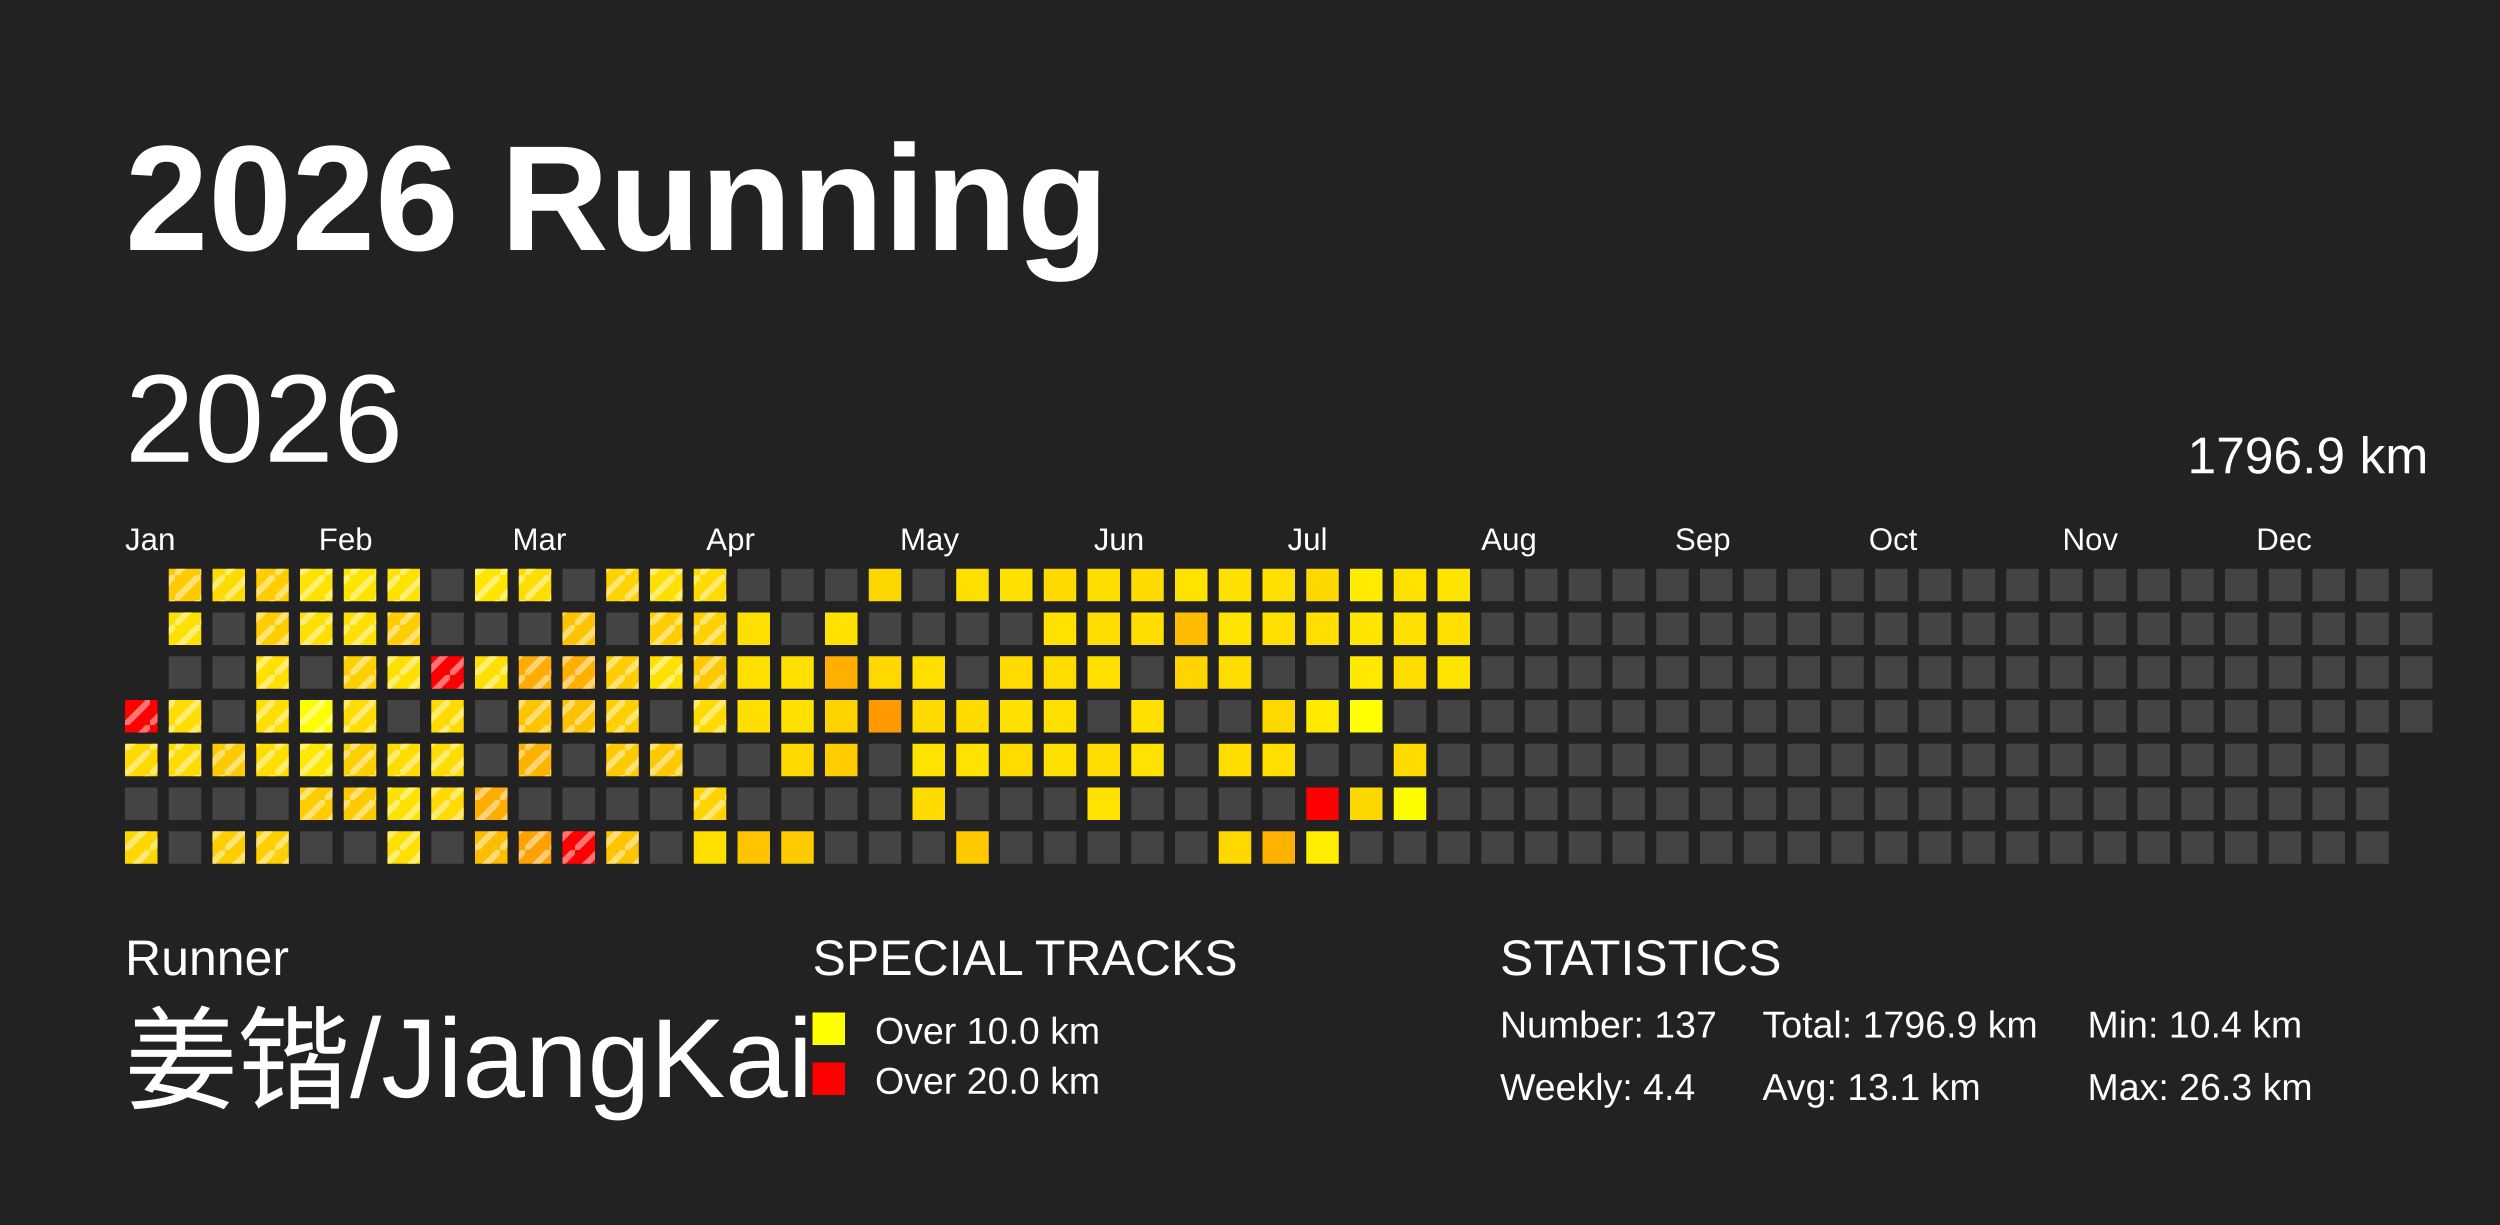
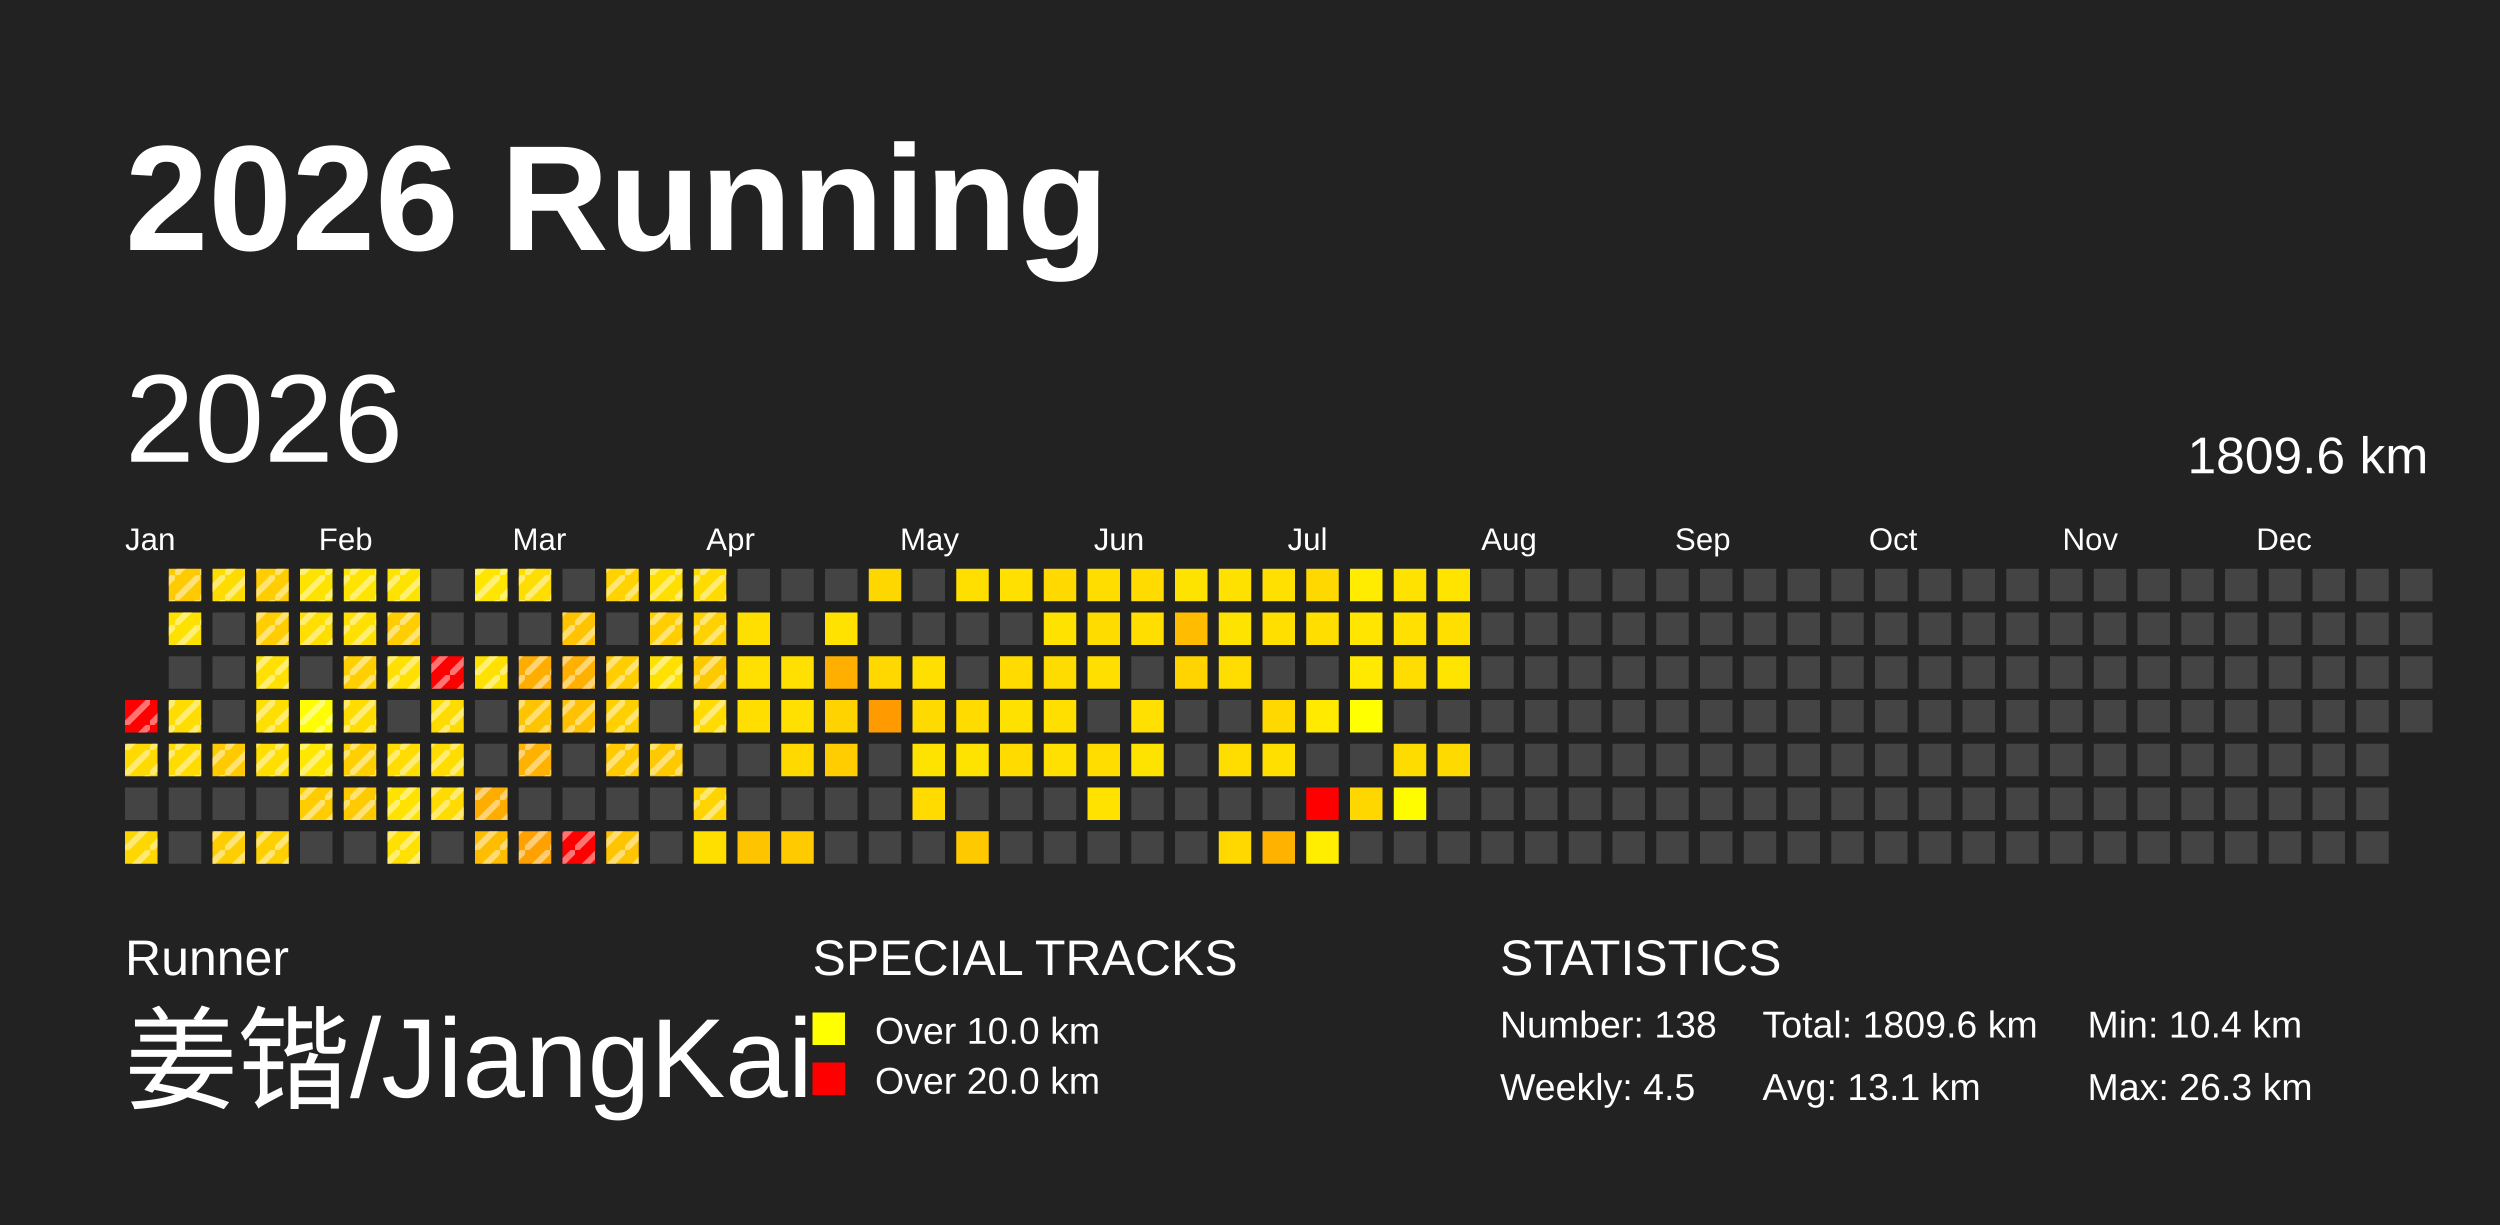
<svg xmlns="http://www.w3.org/2000/svg" baseProfile="full" height="98mm" version="1.1" viewBox="0,0,200,98" width="200mm">
  <defs>
    <pattern height="2" id="indoor-stripe" patternUnits="userSpaceOnUse" width="2">
      <line stroke="white" stroke-opacity="0.45" stroke-width="0.5" x1="0" x2="2" y1="2" y2="0" />
    </pattern>
  </defs>
  <rect fill="#222222" height="98" width="200" x="0" y="0" />
  <text fill="#FFFFFF" style="font-size:12px; font-family:Arial; font-weight:bold;" x="10" y="20">2026 Running</text>
  <text fill="#FFFFFF" style="font-size:4px; font-family:Arial" x="10" y="78">Runner</text>
  <text fill="#FFFFFF" style="font-size:9px; font-family:Arial" x="10" y="88">姜锴/JiangKai</text>
  <text fill="#FFFFFF" style="font-size:4px; font-family:Arial" x="65" y="78">SPECIAL TRACKS</text>
  <rect fill="yellow" height="2.6" width="2.6" x="65" y="81" />
  <text fill="#FFFFFF" style="font-size:3px; font-family:Arial" x="70" y="83.5">Over 10.0 km</text>
  <rect fill="red" height="2.6" width="2.6" x="65" y="85" />
  <text fill="#FFFFFF" style="font-size:3px; font-family:Arial" x="70" y="87.5">Over 20.0 km</text>
  <text fill="#FFFFFF" style="font-size:4px; font-family:Arial" x="120" y="78">STATISTICS</text>
-   <text fill="#FFFFFF" style="font-size:3px; font-family:Arial" x="120" y="83">Number: 137</text>
-   <text fill="#FFFFFF" style="font-size:3px; font-family:Arial" x="120" y="88">Weekly: 4.4</text>
-   <text fill="#FFFFFF" style="font-size:3px; font-family:Arial" x="141" y="83">Total: 1796.9 km</text>
+   <text fill="#FFFFFF" style="font-size:3px; font-family:Arial" x="120" y="83">Number: 138</text>
+   <text fill="#FFFFFF" style="font-size:3px; font-family:Arial" x="120" y="88">Weekly: 4.5</text>
+   <text fill="#FFFFFF" style="font-size:3px; font-family:Arial" x="141" y="83">Total: 1809.6 km</text>
  <text fill="#FFFFFF" style="font-size:3px; font-family:Arial" x="141" y="88">Avg: 13.1 km</text>
  <text fill="#FFFFFF" style="font-size:3px; font-family:Arial" x="167" y="83">Min: 10.4 km</text>
  <text fill="#FFFFFF" style="font-size:3px; font-family:Arial" x="167" y="88">Max: 26.3 km</text>
  <text dominant-baseline="hanging" fill="#FFFFFF" style="font-size:10.0px; font-family:Arial;" x="10" y="30">2026</text>
-   <text dominant-baseline="hanging" fill="#FFFFFF" style="font-size:4.125px; font-family:Arial;" x="175" y="35">1796.9 km</text>
+   <text dominant-baseline="hanging" fill="#FFFFFF" style="font-size:4.125px; font-family:Arial;" x="175" y="35">1809.6 km</text>
  <text fill="#FFFFFF" style="font-size:2.5px; font-family:Arial" x="10.0" y="44">Jan</text>
  <text fill="#FFFFFF" style="font-size:2.5px; font-family:Arial" x="25.5" y="44">Feb</text>
  <text fill="#FFFFFF" style="font-size:2.5px; font-family:Arial" x="41.0" y="44">Mar</text>
  <text fill="#FFFFFF" style="font-size:2.5px; font-family:Arial" x="56.5" y="44">Apr</text>
  <text fill="#FFFFFF" style="font-size:2.5px; font-family:Arial" x="72.0" y="44">May</text>
  <text fill="#FFFFFF" style="font-size:2.5px; font-family:Arial" x="87.5" y="44">Jun</text>
  <text fill="#FFFFFF" style="font-size:2.5px; font-family:Arial" x="103.0" y="44">Jul</text>
  <text fill="#FFFFFF" style="font-size:2.5px; font-family:Arial" x="118.5" y="44">Aug</text>
  <text fill="#FFFFFF" style="font-size:2.5px; font-family:Arial" x="134.0" y="44">Sep</text>
  <text fill="#FFFFFF" style="font-size:2.5px; font-family:Arial" x="149.5" y="44">Oct</text>
  <text fill="#FFFFFF" style="font-size:2.5px; font-family:Arial" x="165.0" y="44">Nov</text>
  <text fill="#FFFFFF" style="font-size:2.5px; font-family:Arial" x="180.5" y="44">Dec</text>
  <rect fill="red" height="2.6" width="2.6" x="10.0" y="56.0" />
  <rect fill="url(#indoor-stripe)" height="2.6" style="pointer-events: none;" width="2.6" x="10.0" y="56.0" />
  <rect fill="#ffda00" height="2.6" width="2.6" x="10.0" y="59.5" />
  <rect fill="url(#indoor-stripe)" height="2.6" style="pointer-events: none;" width="2.6" x="10.0" y="59.5" />
  <rect fill="#444444" height="2.6" width="2.6" x="10.0" y="63.0" />
  <rect fill="#ffd700" height="2.6" width="2.6" x="10.0" y="66.5" />
  <rect fill="url(#indoor-stripe)" height="2.6" style="pointer-events: none;" width="2.6" x="10.0" y="66.5" />
  <rect fill="#ffcb00" height="2.6" width="2.6" x="13.5" y="45.5" />
  <rect fill="url(#indoor-stripe)" height="2.6" style="pointer-events: none;" width="2.6" x="13.5" y="45.5" />
  <rect fill="#ffe100" height="2.6" width="2.6" x="13.5" y="49.0" />
  <rect fill="url(#indoor-stripe)" height="2.6" style="pointer-events: none;" width="2.6" x="13.5" y="49.0" />
  <rect fill="#444444" height="2.6" width="2.6" x="13.5" y="52.5" />
  <rect fill="#ffdd00" height="2.6" width="2.6" x="13.5" y="56.0" />
  <rect fill="url(#indoor-stripe)" height="2.6" style="pointer-events: none;" width="2.6" x="13.5" y="56.0" />
  <rect fill="#ffdb00" height="2.6" width="2.6" x="13.5" y="59.5" />
  <rect fill="url(#indoor-stripe)" height="2.6" style="pointer-events: none;" width="2.6" x="13.5" y="59.5" />
  <rect fill="#444444" height="2.6" width="2.6" x="13.5" y="63.0" />
  <rect fill="#444444" height="2.6" width="2.6" x="13.5" y="66.5" />
  <rect fill="#ffdc00" height="2.6" width="2.6" x="17.0" y="45.5" />
  <rect fill="url(#indoor-stripe)" height="2.6" style="pointer-events: none;" width="2.6" x="17.0" y="45.5" />
  <rect fill="#444444" height="2.6" width="2.6" x="17.0" y="49.0" />
  <rect fill="#444444" height="2.6" width="2.6" x="17.0" y="52.5" />
  <rect fill="#444444" height="2.6" width="2.6" x="17.0" y="56.0" />
  <rect fill="#ffcb00" height="2.6" width="2.6" x="17.0" y="59.5" />
  <rect fill="url(#indoor-stripe)" height="2.6" style="pointer-events: none;" width="2.6" x="17.0" y="59.5" />
  <rect fill="#444444" height="2.6" width="2.6" x="17.0" y="63.0" />
  <rect fill="#ffce00" height="2.6" width="2.6" x="17.0" y="66.5" />
  <rect fill="url(#indoor-stripe)" height="2.6" style="pointer-events: none;" width="2.6" x="17.0" y="66.5" />
  <rect fill="#ffcd00" height="2.6" width="2.6" x="20.5" y="45.5" />
  <rect fill="url(#indoor-stripe)" height="2.6" style="pointer-events: none;" width="2.6" x="20.5" y="45.5" />
  <rect fill="#ffcd00" height="2.6" width="2.6" x="20.5" y="49.0" />
  <rect fill="url(#indoor-stripe)" height="2.6" style="pointer-events: none;" width="2.6" x="20.5" y="49.0" />
  <rect fill="#ffe000" height="2.6" width="2.6" x="20.5" y="52.5" />
  <rect fill="url(#indoor-stripe)" height="2.6" style="pointer-events: none;" width="2.6" x="20.5" y="52.5" />
  <rect fill="#ffdf00" height="2.6" width="2.6" x="20.5" y="56.0" />
  <rect fill="url(#indoor-stripe)" height="2.6" style="pointer-events: none;" width="2.6" x="20.5" y="56.0" />
  <rect fill="#ffde00" height="2.6" width="2.6" x="20.5" y="59.5" />
  <rect fill="url(#indoor-stripe)" height="2.6" style="pointer-events: none;" width="2.6" x="20.5" y="59.5" />
  <rect fill="#444444" height="2.6" width="2.6" x="20.5" y="63.0" />
  <rect fill="#ffd000" height="2.6" width="2.6" x="20.5" y="66.5" />
  <rect fill="url(#indoor-stripe)" height="2.6" style="pointer-events: none;" width="2.6" x="20.5" y="66.5" />
  <rect fill="#ffe300" height="2.6" width="2.6" x="24.0" y="45.5" />
  <rect fill="url(#indoor-stripe)" height="2.6" style="pointer-events: none;" width="2.6" x="24.0" y="45.5" />
  <rect fill="#ffdf00" height="2.6" width="2.6" x="24.0" y="49.0" />
  <rect fill="url(#indoor-stripe)" height="2.6" style="pointer-events: none;" width="2.6" x="24.0" y="49.0" />
  <rect fill="#444444" height="2.6" width="2.6" x="24.0" y="52.5" />
  <rect fill="#fffe00" height="2.6" width="2.6" x="24.0" y="56.0" />
  <rect fill="url(#indoor-stripe)" height="2.6" style="pointer-events: none;" width="2.6" x="24.0" y="56.0" />
  <rect fill="#ffe700" height="2.6" width="2.6" x="24.0" y="59.5" />
  <rect fill="url(#indoor-stripe)" height="2.6" style="pointer-events: none;" width="2.6" x="24.0" y="59.5" />
  <rect fill="#ffcc00" height="2.6" width="2.6" x="24.0" y="63.0" />
  <rect fill="url(#indoor-stripe)" height="2.6" style="pointer-events: none;" width="2.6" x="24.0" y="63.0" />
  <rect fill="#444444" height="2.6" width="2.6" x="24.0" y="66.5" />
  <rect fill="#ffe400" height="2.6" width="2.6" x="27.5" y="45.5" />
  <rect fill="url(#indoor-stripe)" height="2.6" style="pointer-events: none;" width="2.6" x="27.5" y="45.5" />
  <rect fill="#ffe000" height="2.6" width="2.6" x="27.5" y="49.0" />
  <rect fill="url(#indoor-stripe)" height="2.6" style="pointer-events: none;" width="2.6" x="27.5" y="49.0" />
  <rect fill="#ffcf00" height="2.6" width="2.6" x="27.5" y="52.5" />
  <rect fill="url(#indoor-stripe)" height="2.6" style="pointer-events: none;" width="2.6" x="27.5" y="52.5" />
  <rect fill="#ffdd00" height="2.6" width="2.6" x="27.5" y="56.0" />
  <rect fill="url(#indoor-stripe)" height="2.6" style="pointer-events: none;" width="2.6" x="27.5" y="56.0" />
  <rect fill="#ffcf00" height="2.6" width="2.6" x="27.5" y="59.5" />
  <rect fill="url(#indoor-stripe)" height="2.6" style="pointer-events: none;" width="2.6" x="27.5" y="59.5" />
  <rect fill="#ffca00" height="2.6" width="2.6" x="27.5" y="63.0" />
  <rect fill="url(#indoor-stripe)" height="2.6" style="pointer-events: none;" width="2.6" x="27.5" y="63.0" />
  <rect fill="#444444" height="2.6" width="2.6" x="27.5" y="66.5" />
  <rect fill="#ffe300" height="2.6" width="2.6" x="31.0" y="45.5" />
  <rect fill="url(#indoor-stripe)" height="2.6" style="pointer-events: none;" width="2.6" x="31.0" y="45.5" />
  <rect fill="#ffcd00" height="2.6" width="2.6" x="31.0" y="49.0" />
  <rect fill="url(#indoor-stripe)" height="2.6" style="pointer-events: none;" width="2.6" x="31.0" y="49.0" />
  <rect fill="#ffe000" height="2.6" width="2.6" x="31.0" y="52.5" />
  <rect fill="url(#indoor-stripe)" height="2.6" style="pointer-events: none;" width="2.6" x="31.0" y="52.5" />
  <rect fill="#444444" height="2.6" width="2.6" x="31.0" y="56.0" />
  <rect fill="#ffdd00" height="2.6" width="2.6" x="31.0" y="59.5" />
  <rect fill="url(#indoor-stripe)" height="2.6" style="pointer-events: none;" width="2.6" x="31.0" y="59.5" />
  <rect fill="#ffe200" height="2.6" width="2.6" x="31.0" y="63.0" />
  <rect fill="url(#indoor-stripe)" height="2.6" style="pointer-events: none;" width="2.6" x="31.0" y="63.0" />
  <rect fill="#ffe000" height="2.6" width="2.6" x="31.0" y="66.5" />
  <rect fill="url(#indoor-stripe)" height="2.6" style="pointer-events: none;" width="2.6" x="31.0" y="66.5" />
  <rect fill="#444444" height="2.6" width="2.6" x="34.5" y="45.5" />
  <rect fill="#444444" height="2.6" width="2.6" x="34.5" y="49.0" />
  <rect fill="red" height="2.6" width="2.6" x="34.5" y="52.5" />
  <rect fill="url(#indoor-stripe)" height="2.6" style="pointer-events: none;" width="2.6" x="34.5" y="52.5" />
  <rect fill="#ffdc00" height="2.6" width="2.6" x="34.5" y="56.0" />
  <rect fill="url(#indoor-stripe)" height="2.6" style="pointer-events: none;" width="2.6" x="34.5" y="56.0" />
  <rect fill="#ffdd00" height="2.6" width="2.6" x="34.5" y="59.5" />
  <rect fill="url(#indoor-stripe)" height="2.6" style="pointer-events: none;" width="2.6" x="34.5" y="59.5" />
  <rect fill="#ffdb00" height="2.6" width="2.6" x="34.5" y="63.0" />
  <rect fill="url(#indoor-stripe)" height="2.6" style="pointer-events: none;" width="2.6" x="34.5" y="63.0" />
  <rect fill="#444444" height="2.6" width="2.6" x="34.5" y="66.5" />
  <rect fill="#ffe600" height="2.6" width="2.6" x="38.0" y="45.5" />
  <rect fill="url(#indoor-stripe)" height="2.6" style="pointer-events: none;" width="2.6" x="38.0" y="45.5" />
  <rect fill="#444444" height="2.6" width="2.6" x="38.0" y="49.0" />
  <rect fill="#ffe100" height="2.6" width="2.6" x="38.0" y="52.5" />
  <rect fill="url(#indoor-stripe)" height="2.6" style="pointer-events: none;" width="2.6" x="38.0" y="52.5" />
  <rect fill="#444444" height="2.6" width="2.6" x="38.0" y="56.0" />
  <rect fill="#444444" height="2.6" width="2.6" x="38.0" y="59.5" />
  <rect fill="#ffad00" height="2.6" width="2.6" x="38.0" y="63.0" />
  <rect fill="url(#indoor-stripe)" height="2.6" style="pointer-events: none;" width="2.6" x="38.0" y="63.0" />
  <rect fill="#ffbd00" height="2.6" width="2.6" x="38.0" y="66.5" />
  <rect fill="url(#indoor-stripe)" height="2.6" style="pointer-events: none;" width="2.6" x="38.0" y="66.5" />
  <rect fill="#ffdd00" height="2.6" width="2.6" x="41.5" y="45.5" />
  <rect fill="url(#indoor-stripe)" height="2.6" style="pointer-events: none;" width="2.6" x="41.5" y="45.5" />
  <rect fill="#444444" height="2.6" width="2.6" x="41.5" y="49.0" />
  <rect fill="#ffad00" height="2.6" width="2.6" x="41.5" y="52.5" />
  <rect fill="url(#indoor-stripe)" height="2.6" style="pointer-events: none;" width="2.6" x="41.5" y="52.5" />
  <rect fill="#ffc400" height="2.6" width="2.6" x="41.5" y="56.0" />
  <rect fill="url(#indoor-stripe)" height="2.6" style="pointer-events: none;" width="2.6" x="41.5" y="56.0" />
  <rect fill="#ffb200" height="2.6" width="2.6" x="41.5" y="59.5" />
  <rect fill="url(#indoor-stripe)" height="2.6" style="pointer-events: none;" width="2.6" x="41.5" y="59.5" />
  <rect fill="#444444" height="2.6" width="2.6" x="41.5" y="63.0" />
  <rect fill="#ffa100" height="2.6" width="2.6" x="41.5" y="66.5" />
  <rect fill="url(#indoor-stripe)" height="2.6" style="pointer-events: none;" width="2.6" x="41.5" y="66.5" />
  <rect fill="#444444" height="2.6" width="2.6" x="45.0" y="45.5" />
  <rect fill="#ffc300" height="2.6" width="2.6" x="45.0" y="49.0" />
  <rect fill="url(#indoor-stripe)" height="2.6" style="pointer-events: none;" width="2.6" x="45.0" y="49.0" />
  <rect fill="#ffb000" height="2.6" width="2.6" x="45.0" y="52.5" />
  <rect fill="url(#indoor-stripe)" height="2.6" style="pointer-events: none;" width="2.6" x="45.0" y="52.5" />
  <rect fill="#ffc100" height="2.6" width="2.6" x="45.0" y="56.0" />
  <rect fill="url(#indoor-stripe)" height="2.6" style="pointer-events: none;" width="2.6" x="45.0" y="56.0" />
  <rect fill="#444444" height="2.6" width="2.6" x="45.0" y="59.5" />
  <rect fill="#444444" height="2.6" width="2.6" x="45.0" y="63.0" />
  <rect fill="red" height="2.6" width="2.6" x="45.0" y="66.5" />
  <rect fill="url(#indoor-stripe)" height="2.6" style="pointer-events: none;" width="2.6" x="45.0" y="66.5" />
  <rect fill="#ffd200" height="2.6" width="2.6" x="48.5" y="45.5" />
  <rect fill="url(#indoor-stripe)" height="2.6" style="pointer-events: none;" width="2.6" x="48.5" y="45.5" />
  <rect fill="#444444" height="2.6" width="2.6" x="48.5" y="49.0" />
  <rect fill="#ffcd00" height="2.6" width="2.6" x="48.5" y="52.5" />
  <rect fill="url(#indoor-stripe)" height="2.6" style="pointer-events: none;" width="2.6" x="48.5" y="52.5" />
  <rect fill="#ffd000" height="2.6" width="2.6" x="48.5" y="56.0" />
  <rect fill="url(#indoor-stripe)" height="2.6" style="pointer-events: none;" width="2.6" x="48.5" y="56.0" />
  <rect fill="#ffca00" height="2.6" width="2.6" x="48.5" y="59.5" />
  <rect fill="url(#indoor-stripe)" height="2.6" style="pointer-events: none;" width="2.6" x="48.5" y="59.5" />
  <rect fill="#444444" height="2.6" width="2.6" x="48.5" y="63.0" />
  <rect fill="#ffc400" height="2.6" width="2.6" x="48.5" y="66.5" />
  <rect fill="url(#indoor-stripe)" height="2.6" style="pointer-events: none;" width="2.6" x="48.5" y="66.5" />
  <rect fill="#ffdf00" height="2.6" width="2.6" x="52.0" y="45.5" />
  <rect fill="url(#indoor-stripe)" height="2.6" style="pointer-events: none;" width="2.6" x="52.0" y="45.5" />
  <rect fill="#ffcd00" height="2.6" width="2.6" x="52.0" y="49.0" />
  <rect fill="url(#indoor-stripe)" height="2.6" style="pointer-events: none;" width="2.6" x="52.0" y="49.0" />
  <rect fill="#ffe100" height="2.6" width="2.6" x="52.0" y="52.5" />
  <rect fill="url(#indoor-stripe)" height="2.6" style="pointer-events: none;" width="2.6" x="52.0" y="52.5" />
  <rect fill="#444444" height="2.6" width="2.6" x="52.0" y="56.0" />
  <rect fill="#ffc900" height="2.6" width="2.6" x="52.0" y="59.5" />
  <rect fill="url(#indoor-stripe)" height="2.6" style="pointer-events: none;" width="2.6" x="52.0" y="59.5" />
  <rect fill="#444444" height="2.6" width="2.6" x="52.0" y="63.0" />
  <rect fill="#444444" height="2.6" width="2.6" x="52.0" y="66.5" />
  <rect fill="#ffdb00" height="2.6" width="2.6" x="55.5" y="45.5" />
  <rect fill="url(#indoor-stripe)" height="2.6" style="pointer-events: none;" width="2.6" x="55.5" y="45.5" />
  <rect fill="#ffd100" height="2.6" width="2.6" x="55.5" y="49.0" />
  <rect fill="url(#indoor-stripe)" height="2.6" style="pointer-events: none;" width="2.6" x="55.5" y="49.0" />
  <rect fill="#ffc900" height="2.6" width="2.6" x="55.5" y="52.5" />
  <rect fill="url(#indoor-stripe)" height="2.6" style="pointer-events: none;" width="2.6" x="55.5" y="52.5" />
  <rect fill="#ffdb00" height="2.6" width="2.6" x="55.5" y="56.0" />
  <rect fill="url(#indoor-stripe)" height="2.6" style="pointer-events: none;" width="2.6" x="55.5" y="56.0" />
  <rect fill="#444444" height="2.6" width="2.6" x="55.5" y="59.5" />
  <rect fill="#ffd400" height="2.6" width="2.6" x="55.5" y="63.0" />
  <rect fill="url(#indoor-stripe)" height="2.6" style="pointer-events: none;" width="2.6" x="55.5" y="63.0" />
  <rect fill="#ffdf00" height="2.6" width="2.6" x="55.5" y="66.5" />
  <rect fill="#444444" height="2.6" width="2.6" x="59.0" y="45.5" />
  <rect fill="#ffdf00" height="2.6" width="2.6" x="59.0" y="49.0" />
  <rect fill="#ffe000" height="2.6" width="2.6" x="59.0" y="52.5" />
  <rect fill="#ffde00" height="2.6" width="2.6" x="59.0" y="56.0" />
  <rect fill="#444444" height="2.6" width="2.6" x="59.0" y="59.5" />
  <rect fill="#444444" height="2.6" width="2.6" x="59.0" y="63.0" />
  <rect fill="#ffc400" height="2.6" width="2.6" x="59.0" y="66.5" />
  <rect fill="#444444" height="2.6" width="2.6" x="62.5" y="45.5" />
  <rect fill="#444444" height="2.6" width="2.6" x="62.5" y="49.0" />
  <rect fill="#ffe000" height="2.6" width="2.6" x="62.5" y="52.5" />
  <rect fill="#ffe000" height="2.6" width="2.6" x="62.5" y="56.0" />
  <rect fill="#ffd900" height="2.6" width="2.6" x="62.5" y="59.5" />
  <rect fill="#444444" height="2.6" width="2.6" x="62.5" y="63.0" />
  <rect fill="#ffca00" height="2.6" width="2.6" x="62.5" y="66.5" />
  <rect fill="#444444" height="2.6" width="2.6" x="66.0" y="45.5" />
  <rect fill="#ffe200" height="2.6" width="2.6" x="66.0" y="49.0" />
  <rect fill="#ffaf00" height="2.6" width="2.6" x="66.0" y="52.5" />
  <rect fill="#ffd300" height="2.6" width="2.6" x="66.0" y="56.0" />
  <rect fill="#ffcd00" height="2.6" width="2.6" x="66.0" y="59.5" />
  <rect fill="#444444" height="2.6" width="2.6" x="66.0" y="63.0" />
  <rect fill="#444444" height="2.6" width="2.6" x="66.0" y="66.5" />
  <rect fill="#ffd700" height="2.6" width="2.6" x="69.5" y="45.5" />
  <rect fill="#444444" height="2.6" width="2.6" x="69.5" y="49.0" />
  <rect fill="#ffd800" height="2.6" width="2.6" x="69.5" y="52.5" />
  <rect fill="#ff9b00" height="2.6" width="2.6" x="69.5" y="56.0" />
  <rect fill="#444444" height="2.6" width="2.6" x="69.5" y="59.5" />
  <rect fill="#444444" height="2.6" width="2.6" x="69.5" y="63.0" />
  <rect fill="#444444" height="2.6" width="2.6" x="69.5" y="66.5" />
  <rect fill="#444444" height="2.6" width="2.6" x="73.0" y="45.5" />
  <rect fill="#444444" height="2.6" width="2.6" x="73.0" y="49.0" />
  <rect fill="#ffdf00" height="2.6" width="2.6" x="73.0" y="52.5" />
  <rect fill="#ffda00" height="2.6" width="2.6" x="73.0" y="56.0" />
  <rect fill="#ffe300" height="2.6" width="2.6" x="73.0" y="59.5" />
  <rect fill="#ffdb00" height="2.6" width="2.6" x="73.0" y="63.0" />
  <rect fill="#444444" height="2.6" width="2.6" x="73.0" y="66.5" />
  <rect fill="#ffdf00" height="2.6" width="2.6" x="76.5" y="45.5" />
  <rect fill="#444444" height="2.6" width="2.6" x="76.5" y="49.0" />
  <rect fill="#444444" height="2.6" width="2.6" x="76.5" y="52.5" />
  <rect fill="#ffdb00" height="2.6" width="2.6" x="76.5" y="56.0" />
  <rect fill="#ffe300" height="2.6" width="2.6" x="76.5" y="59.5" />
  <rect fill="#444444" height="2.6" width="2.6" x="76.5" y="63.0" />
  <rect fill="#ffc900" height="2.6" width="2.6" x="76.5" y="66.5" />
  <rect fill="#ffe000" height="2.6" width="2.6" x="80.0" y="45.5" />
  <rect fill="#444444" height="2.6" width="2.6" x="80.0" y="49.0" />
  <rect fill="#ffdb00" height="2.6" width="2.6" x="80.0" y="52.5" />
  <rect fill="#ffe100" height="2.6" width="2.6" x="80.0" y="56.0" />
  <rect fill="#ffdb00" height="2.6" width="2.6" x="80.0" y="59.5" />
  <rect fill="#444444" height="2.6" width="2.6" x="80.0" y="63.0" />
  <rect fill="#444444" height="2.6" width="2.6" x="80.0" y="66.5" />
  <rect fill="#ffd900" height="2.6" width="2.6" x="83.5" y="45.5" />
  <rect fill="#ffe200" height="2.6" width="2.6" x="83.5" y="49.0" />
  <rect fill="#ffdc00" height="2.6" width="2.6" x="83.5" y="52.5" />
  <rect fill="#ffdf00" height="2.6" width="2.6" x="83.5" y="56.0" />
  <rect fill="#ffe000" height="2.6" width="2.6" x="83.5" y="59.5" />
  <rect fill="#444444" height="2.6" width="2.6" x="83.5" y="63.0" />
  <rect fill="#444444" height="2.6" width="2.6" x="83.5" y="66.5" />
  <rect fill="#ffdd00" height="2.6" width="2.6" x="87.0" y="45.5" />
  <rect fill="#ffdc00" height="2.6" width="2.6" x="87.0" y="49.0" />
  <rect fill="#ffdf00" height="2.6" width="2.6" x="87.0" y="52.5" />
  <rect fill="#444444" height="2.6" width="2.6" x="87.0" y="56.0" />
  <rect fill="#ffdd00" height="2.6" width="2.6" x="87.0" y="59.5" />
  <rect fill="#ffe200" height="2.6" width="2.6" x="87.0" y="63.0" />
  <rect fill="#444444" height="2.6" width="2.6" x="87.0" y="66.5" />
  <rect fill="#ffdb00" height="2.6" width="2.6" x="90.5" y="45.5" />
  <rect fill="#ffde00" height="2.6" width="2.6" x="90.5" y="49.0" />
  <rect fill="#444444" height="2.6" width="2.6" x="90.5" y="52.5" />
  <rect fill="#ffe000" height="2.6" width="2.6" x="90.5" y="56.0" />
  <rect fill="#ffe300" height="2.6" width="2.6" x="90.5" y="59.5" />
  <rect fill="#444444" height="2.6" width="2.6" x="90.5" y="63.0" />
  <rect fill="#444444" height="2.6" width="2.6" x="90.5" y="66.5" />
  <rect fill="#ffe300" height="2.6" width="2.6" x="94.0" y="45.5" />
  <rect fill="#ffbc00" height="2.6" width="2.6" x="94.0" y="49.0" />
  <rect fill="#ffd400" height="2.6" width="2.6" x="94.0" y="52.5" />
  <rect fill="#444444" height="2.6" width="2.6" x="94.0" y="56.0" />
  <rect fill="#444444" height="2.6" width="2.6" x="94.0" y="59.5" />
  <rect fill="#444444" height="2.6" width="2.6" x="94.0" y="63.0" />
  <rect fill="#444444" height="2.6" width="2.6" x="94.0" y="66.5" />
  <rect fill="#ffe100" height="2.6" width="2.6" x="97.5" y="45.5" />
  <rect fill="#ffe300" height="2.6" width="2.6" x="97.5" y="49.0" />
  <rect fill="#ffdd00" height="2.6" width="2.6" x="97.5" y="52.5" />
  <rect fill="#444444" height="2.6" width="2.6" x="97.5" y="56.0" />
  <rect fill="#ffdd00" height="2.6" width="2.6" x="97.5" y="59.5" />
  <rect fill="#444444" height="2.6" width="2.6" x="97.5" y="63.0" />
  <rect fill="#ffd800" height="2.6" width="2.6" x="97.5" y="66.5" />
  <rect fill="#ffe000" height="2.6" width="2.6" x="101.0" y="45.5" />
  <rect fill="#ffdf00" height="2.6" width="2.6" x="101.0" y="49.0" />
  <rect fill="#444444" height="2.6" width="2.6" x="101.0" y="52.5" />
  <rect fill="#ffd800" height="2.6" width="2.6" x="101.0" y="56.0" />
  <rect fill="#ffdf00" height="2.6" width="2.6" x="101.0" y="59.5" />
  <rect fill="#444444" height="2.6" width="2.6" x="101.0" y="63.0" />
  <rect fill="#ffb300" height="2.6" width="2.6" x="101.0" y="66.5" />
  <rect fill="#ffd800" height="2.6" width="2.6" x="104.5" y="45.5" />
  <rect fill="#ffde00" height="2.6" width="2.6" x="104.5" y="49.0" />
  <rect fill="#444444" height="2.6" width="2.6" x="104.5" y="52.5" />
  <rect fill="#ffea00" height="2.6" width="2.6" x="104.5" y="56.0" />
  <rect fill="#444444" height="2.6" width="2.6" x="104.5" y="59.5" />
  <rect fill="red" height="2.6" width="2.6" x="104.5" y="63.0" />
  <rect fill="#ffee00" height="2.6" width="2.6" x="104.5" y="66.5" />
  <rect fill="#ffec00" height="2.6" width="2.6" x="108.0" y="45.5" />
  <rect fill="#ffe500" height="2.6" width="2.6" x="108.0" y="49.0" />
  <rect fill="#ffe900" height="2.6" width="2.6" x="108.0" y="52.5" />
  <rect fill="#ffff00" height="2.6" width="2.6" x="108.0" y="56.0" />
  <rect fill="#444444" height="2.6" width="2.6" x="108.0" y="59.5" />
  <rect fill="#ffd700" height="2.6" width="2.6" x="108.0" y="63.0" />
  <rect fill="#444444" height="2.6" width="2.6" x="108.0" y="66.5" />
  <rect fill="#ffe200" height="2.6" width="2.6" x="111.5" y="45.5" />
  <rect fill="#ffe000" height="2.6" width="2.6" x="111.5" y="49.0" />
  <rect fill="#ffdd00" height="2.6" width="2.6" x="111.5" y="52.5" />
  <rect fill="#444444" height="2.6" width="2.6" x="111.5" y="56.0" />
  <rect fill="#ffdc00" height="2.6" width="2.6" x="111.5" y="59.5" />
  <rect fill="#fffc00" height="2.6" width="2.6" x="111.5" y="63.0" />
  <rect fill="#444444" height="2.6" width="2.6" x="111.5" y="66.5" />
  <rect fill="#ffe400" height="2.6" width="2.6" x="115.0" y="45.5" />
  <rect fill="#ffdf00" height="2.6" width="2.6" x="115.0" y="49.0" />
  <rect fill="#ffe400" height="2.6" width="2.6" x="115.0" y="52.5" />
  <rect fill="#444444" height="2.6" width="2.6" x="115.0" y="56.0" />
-   <rect fill="#444444" height="2.6" width="2.6" x="115.0" y="59.5" />
+   <rect fill="#ffda00" height="2.6" width="2.6" x="115.0" y="59.5" />
  <rect fill="#444444" height="2.6" width="2.6" x="115.0" y="63.0" />
  <rect fill="#444444" height="2.6" width="2.6" x="115.0" y="66.5" />
  <rect fill="#444444" height="2.6" width="2.6" x="118.5" y="45.5" />
  <rect fill="#444444" height="2.6" width="2.6" x="118.5" y="49.0" />
  <rect fill="#444444" height="2.6" width="2.6" x="118.5" y="52.5" />
  <rect fill="#444444" height="2.6" width="2.6" x="118.5" y="56.0" />
  <rect fill="#444444" height="2.6" width="2.6" x="118.5" y="59.5" />
  <rect fill="#444444" height="2.6" width="2.6" x="118.5" y="63.0" />
  <rect fill="#444444" height="2.6" width="2.6" x="118.5" y="66.5" />
  <rect fill="#444444" height="2.6" width="2.6" x="122.0" y="45.5" />
  <rect fill="#444444" height="2.6" width="2.6" x="122.0" y="49.0" />
  <rect fill="#444444" height="2.6" width="2.6" x="122.0" y="52.5" />
  <rect fill="#444444" height="2.6" width="2.6" x="122.0" y="56.0" />
  <rect fill="#444444" height="2.6" width="2.6" x="122.0" y="59.5" />
  <rect fill="#444444" height="2.6" width="2.6" x="122.0" y="63.0" />
  <rect fill="#444444" height="2.6" width="2.6" x="122.0" y="66.5" />
  <rect fill="#444444" height="2.6" width="2.6" x="125.5" y="45.5" />
  <rect fill="#444444" height="2.6" width="2.6" x="125.5" y="49.0" />
  <rect fill="#444444" height="2.6" width="2.6" x="125.5" y="52.5" />
  <rect fill="#444444" height="2.6" width="2.6" x="125.5" y="56.0" />
  <rect fill="#444444" height="2.6" width="2.6" x="125.5" y="59.5" />
  <rect fill="#444444" height="2.6" width="2.6" x="125.5" y="63.0" />
  <rect fill="#444444" height="2.6" width="2.6" x="125.5" y="66.5" />
  <rect fill="#444444" height="2.6" width="2.6" x="129.0" y="45.5" />
  <rect fill="#444444" height="2.6" width="2.6" x="129.0" y="49.0" />
  <rect fill="#444444" height="2.6" width="2.6" x="129.0" y="52.5" />
  <rect fill="#444444" height="2.6" width="2.6" x="129.0" y="56.0" />
  <rect fill="#444444" height="2.6" width="2.6" x="129.0" y="59.5" />
  <rect fill="#444444" height="2.6" width="2.6" x="129.0" y="63.0" />
  <rect fill="#444444" height="2.6" width="2.6" x="129.0" y="66.5" />
  <rect fill="#444444" height="2.6" width="2.6" x="132.5" y="45.5" />
  <rect fill="#444444" height="2.6" width="2.6" x="132.5" y="49.0" />
  <rect fill="#444444" height="2.6" width="2.6" x="132.5" y="52.5" />
  <rect fill="#444444" height="2.6" width="2.6" x="132.5" y="56.0" />
  <rect fill="#444444" height="2.6" width="2.6" x="132.5" y="59.5" />
  <rect fill="#444444" height="2.6" width="2.6" x="132.5" y="63.0" />
  <rect fill="#444444" height="2.6" width="2.6" x="132.5" y="66.5" />
  <rect fill="#444444" height="2.6" width="2.6" x="136.0" y="45.5" />
  <rect fill="#444444" height="2.6" width="2.6" x="136.0" y="49.0" />
  <rect fill="#444444" height="2.6" width="2.6" x="136.0" y="52.5" />
  <rect fill="#444444" height="2.6" width="2.6" x="136.0" y="56.0" />
  <rect fill="#444444" height="2.6" width="2.6" x="136.0" y="59.5" />
  <rect fill="#444444" height="2.6" width="2.6" x="136.0" y="63.0" />
  <rect fill="#444444" height="2.6" width="2.6" x="136.0" y="66.5" />
  <rect fill="#444444" height="2.6" width="2.6" x="139.5" y="45.5" />
  <rect fill="#444444" height="2.6" width="2.6" x="139.5" y="49.0" />
  <rect fill="#444444" height="2.6" width="2.6" x="139.5" y="52.5" />
  <rect fill="#444444" height="2.6" width="2.6" x="139.5" y="56.0" />
  <rect fill="#444444" height="2.6" width="2.6" x="139.5" y="59.5" />
  <rect fill="#444444" height="2.6" width="2.6" x="139.5" y="63.0" />
  <rect fill="#444444" height="2.6" width="2.6" x="139.5" y="66.5" />
  <rect fill="#444444" height="2.6" width="2.6" x="143.0" y="45.5" />
  <rect fill="#444444" height="2.6" width="2.6" x="143.0" y="49.0" />
  <rect fill="#444444" height="2.6" width="2.6" x="143.0" y="52.5" />
  <rect fill="#444444" height="2.6" width="2.6" x="143.0" y="56.0" />
  <rect fill="#444444" height="2.6" width="2.6" x="143.0" y="59.5" />
  <rect fill="#444444" height="2.6" width="2.6" x="143.0" y="63.0" />
  <rect fill="#444444" height="2.6" width="2.6" x="143.0" y="66.5" />
  <rect fill="#444444" height="2.6" width="2.6" x="146.5" y="45.5" />
  <rect fill="#444444" height="2.6" width="2.6" x="146.5" y="49.0" />
  <rect fill="#444444" height="2.6" width="2.6" x="146.5" y="52.5" />
  <rect fill="#444444" height="2.6" width="2.6" x="146.5" y="56.0" />
  <rect fill="#444444" height="2.6" width="2.6" x="146.5" y="59.5" />
  <rect fill="#444444" height="2.6" width="2.6" x="146.5" y="63.0" />
  <rect fill="#444444" height="2.6" width="2.6" x="146.5" y="66.5" />
  <rect fill="#444444" height="2.6" width="2.6" x="150.0" y="45.5" />
  <rect fill="#444444" height="2.6" width="2.6" x="150.0" y="49.0" />
  <rect fill="#444444" height="2.6" width="2.6" x="150.0" y="52.5" />
  <rect fill="#444444" height="2.6" width="2.6" x="150.0" y="56.0" />
  <rect fill="#444444" height="2.6" width="2.6" x="150.0" y="59.5" />
  <rect fill="#444444" height="2.6" width="2.6" x="150.0" y="63.0" />
  <rect fill="#444444" height="2.6" width="2.6" x="150.0" y="66.5" />
  <rect fill="#444444" height="2.6" width="2.6" x="153.5" y="45.5" />
  <rect fill="#444444" height="2.6" width="2.6" x="153.5" y="49.0" />
  <rect fill="#444444" height="2.6" width="2.6" x="153.5" y="52.5" />
  <rect fill="#444444" height="2.6" width="2.6" x="153.5" y="56.0" />
  <rect fill="#444444" height="2.6" width="2.6" x="153.5" y="59.5" />
  <rect fill="#444444" height="2.6" width="2.6" x="153.5" y="63.0" />
  <rect fill="#444444" height="2.6" width="2.6" x="153.5" y="66.5" />
  <rect fill="#444444" height="2.6" width="2.6" x="157.0" y="45.5" />
  <rect fill="#444444" height="2.6" width="2.6" x="157.0" y="49.0" />
  <rect fill="#444444" height="2.6" width="2.6" x="157.0" y="52.5" />
  <rect fill="#444444" height="2.6" width="2.6" x="157.0" y="56.0" />
  <rect fill="#444444" height="2.6" width="2.6" x="157.0" y="59.5" />
  <rect fill="#444444" height="2.6" width="2.6" x="157.0" y="63.0" />
  <rect fill="#444444" height="2.6" width="2.6" x="157.0" y="66.5" />
  <rect fill="#444444" height="2.6" width="2.6" x="160.5" y="45.5" />
  <rect fill="#444444" height="2.6" width="2.6" x="160.5" y="49.0" />
  <rect fill="#444444" height="2.6" width="2.6" x="160.5" y="52.5" />
  <rect fill="#444444" height="2.6" width="2.6" x="160.5" y="56.0" />
  <rect fill="#444444" height="2.6" width="2.6" x="160.5" y="59.5" />
  <rect fill="#444444" height="2.6" width="2.6" x="160.5" y="63.0" />
  <rect fill="#444444" height="2.6" width="2.6" x="160.5" y="66.5" />
  <rect fill="#444444" height="2.6" width="2.6" x="164.0" y="45.5" />
  <rect fill="#444444" height="2.6" width="2.6" x="164.0" y="49.0" />
  <rect fill="#444444" height="2.6" width="2.6" x="164.0" y="52.5" />
  <rect fill="#444444" height="2.6" width="2.6" x="164.0" y="56.0" />
  <rect fill="#444444" height="2.6" width="2.6" x="164.0" y="59.5" />
  <rect fill="#444444" height="2.6" width="2.6" x="164.0" y="63.0" />
  <rect fill="#444444" height="2.6" width="2.6" x="164.0" y="66.5" />
  <rect fill="#444444" height="2.6" width="2.6" x="167.5" y="45.5" />
  <rect fill="#444444" height="2.6" width="2.6" x="167.5" y="49.0" />
  <rect fill="#444444" height="2.6" width="2.6" x="167.5" y="52.5" />
  <rect fill="#444444" height="2.6" width="2.6" x="167.5" y="56.0" />
  <rect fill="#444444" height="2.6" width="2.6" x="167.5" y="59.5" />
  <rect fill="#444444" height="2.6" width="2.6" x="167.5" y="63.0" />
  <rect fill="#444444" height="2.6" width="2.6" x="167.5" y="66.5" />
  <rect fill="#444444" height="2.6" width="2.6" x="171.0" y="45.5" />
  <rect fill="#444444" height="2.6" width="2.6" x="171.0" y="49.0" />
  <rect fill="#444444" height="2.6" width="2.6" x="171.0" y="52.5" />
  <rect fill="#444444" height="2.6" width="2.6" x="171.0" y="56.0" />
  <rect fill="#444444" height="2.6" width="2.6" x="171.0" y="59.5" />
  <rect fill="#444444" height="2.6" width="2.6" x="171.0" y="63.0" />
  <rect fill="#444444" height="2.6" width="2.6" x="171.0" y="66.5" />
  <rect fill="#444444" height="2.6" width="2.6" x="174.5" y="45.5" />
  <rect fill="#444444" height="2.6" width="2.6" x="174.5" y="49.0" />
  <rect fill="#444444" height="2.6" width="2.6" x="174.5" y="52.5" />
  <rect fill="#444444" height="2.6" width="2.6" x="174.5" y="56.0" />
  <rect fill="#444444" height="2.6" width="2.6" x="174.5" y="59.5" />
  <rect fill="#444444" height="2.6" width="2.6" x="174.5" y="63.0" />
  <rect fill="#444444" height="2.6" width="2.6" x="174.5" y="66.5" />
  <rect fill="#444444" height="2.6" width="2.6" x="178.0" y="45.5" />
  <rect fill="#444444" height="2.6" width="2.6" x="178.0" y="49.0" />
  <rect fill="#444444" height="2.6" width="2.6" x="178.0" y="52.5" />
  <rect fill="#444444" height="2.6" width="2.6" x="178.0" y="56.0" />
  <rect fill="#444444" height="2.6" width="2.6" x="178.0" y="59.5" />
  <rect fill="#444444" height="2.6" width="2.6" x="178.0" y="63.0" />
  <rect fill="#444444" height="2.6" width="2.6" x="178.0" y="66.5" />
  <rect fill="#444444" height="2.6" width="2.6" x="181.5" y="45.5" />
  <rect fill="#444444" height="2.6" width="2.6" x="181.5" y="49.0" />
  <rect fill="#444444" height="2.6" width="2.6" x="181.5" y="52.5" />
  <rect fill="#444444" height="2.6" width="2.6" x="181.5" y="56.0" />
  <rect fill="#444444" height="2.6" width="2.6" x="181.5" y="59.5" />
  <rect fill="#444444" height="2.6" width="2.6" x="181.5" y="63.0" />
  <rect fill="#444444" height="2.6" width="2.6" x="181.5" y="66.5" />
  <rect fill="#444444" height="2.6" width="2.6" x="185.0" y="45.5" />
  <rect fill="#444444" height="2.6" width="2.6" x="185.0" y="49.0" />
  <rect fill="#444444" height="2.6" width="2.6" x="185.0" y="52.5" />
  <rect fill="#444444" height="2.6" width="2.6" x="185.0" y="56.0" />
  <rect fill="#444444" height="2.6" width="2.6" x="185.0" y="59.5" />
  <rect fill="#444444" height="2.6" width="2.6" x="185.0" y="63.0" />
  <rect fill="#444444" height="2.6" width="2.6" x="185.0" y="66.5" />
  <rect fill="#444444" height="2.6" width="2.6" x="188.5" y="45.5" />
  <rect fill="#444444" height="2.6" width="2.6" x="188.5" y="49.0" />
  <rect fill="#444444" height="2.6" width="2.6" x="188.5" y="52.5" />
  <rect fill="#444444" height="2.6" width="2.6" x="188.5" y="56.0" />
  <rect fill="#444444" height="2.6" width="2.6" x="188.5" y="59.5" />
  <rect fill="#444444" height="2.6" width="2.6" x="188.5" y="63.0" />
  <rect fill="#444444" height="2.6" width="2.6" x="188.5" y="66.5" />
  <rect fill="#444444" height="2.6" width="2.6" x="192.0" y="45.5" />
  <rect fill="#444444" height="2.6" width="2.6" x="192.0" y="49.0" />
  <rect fill="#444444" height="2.6" width="2.6" x="192.0" y="52.5" />
  <rect fill="#444444" height="2.6" width="2.6" x="192.0" y="56.0" />
</svg>
